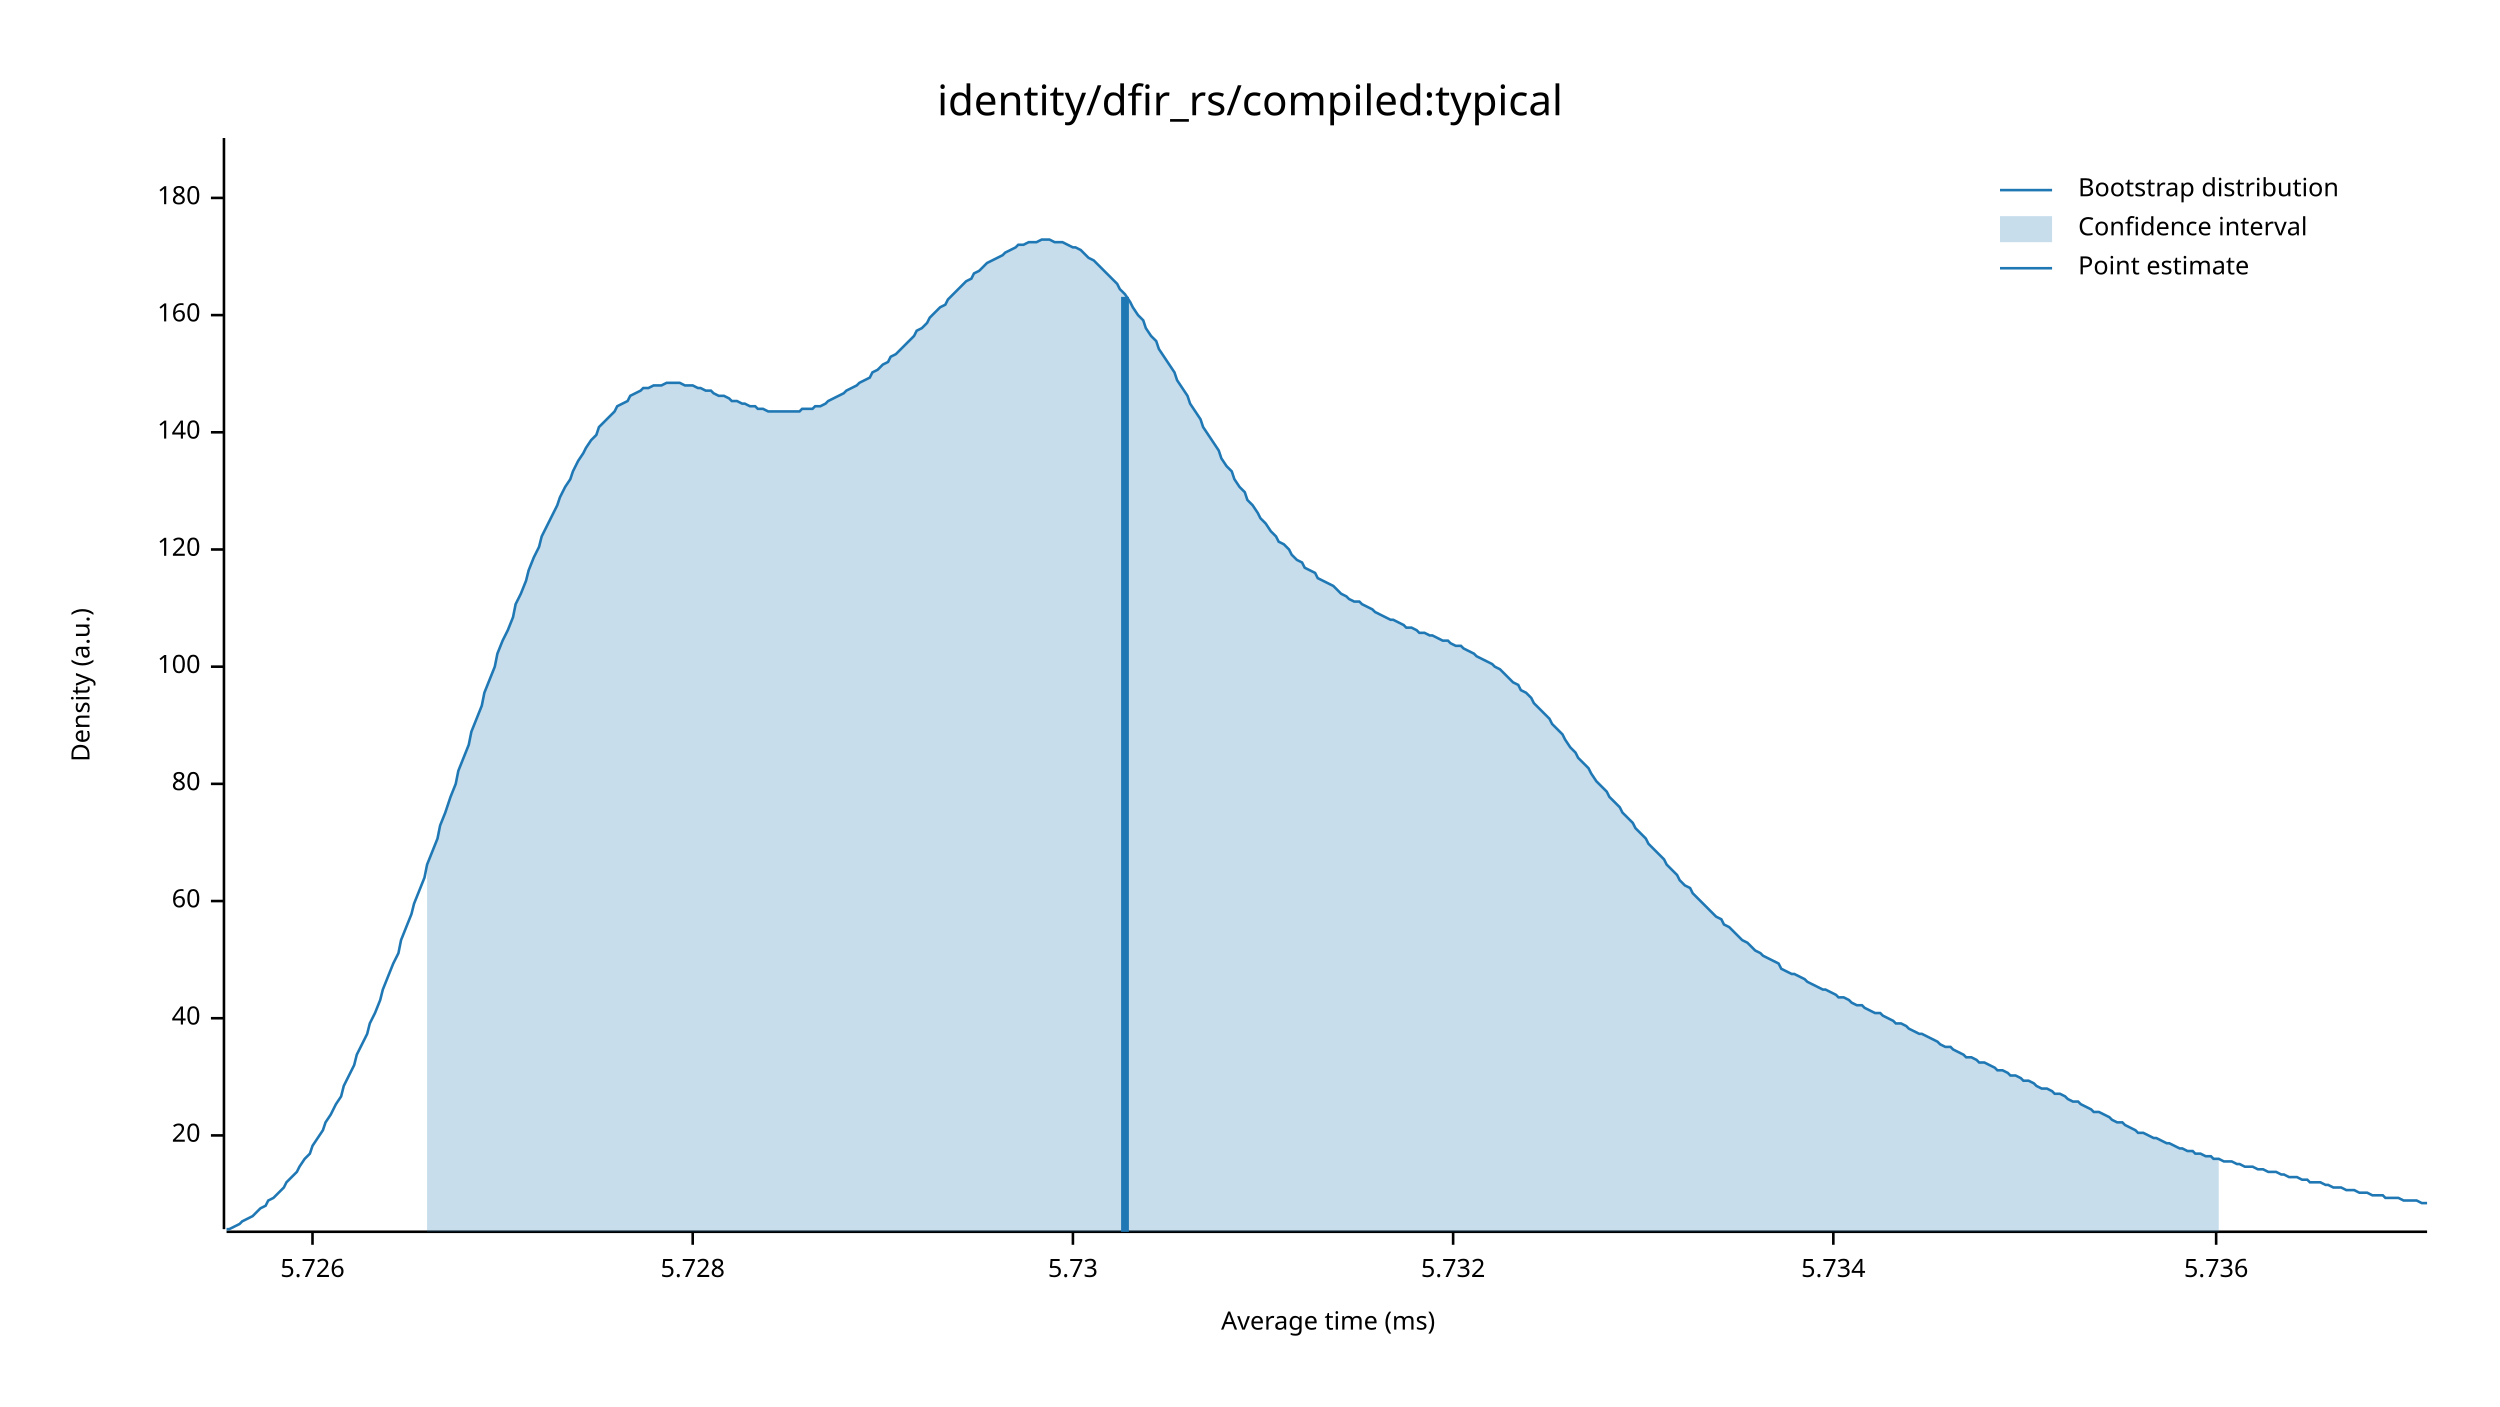
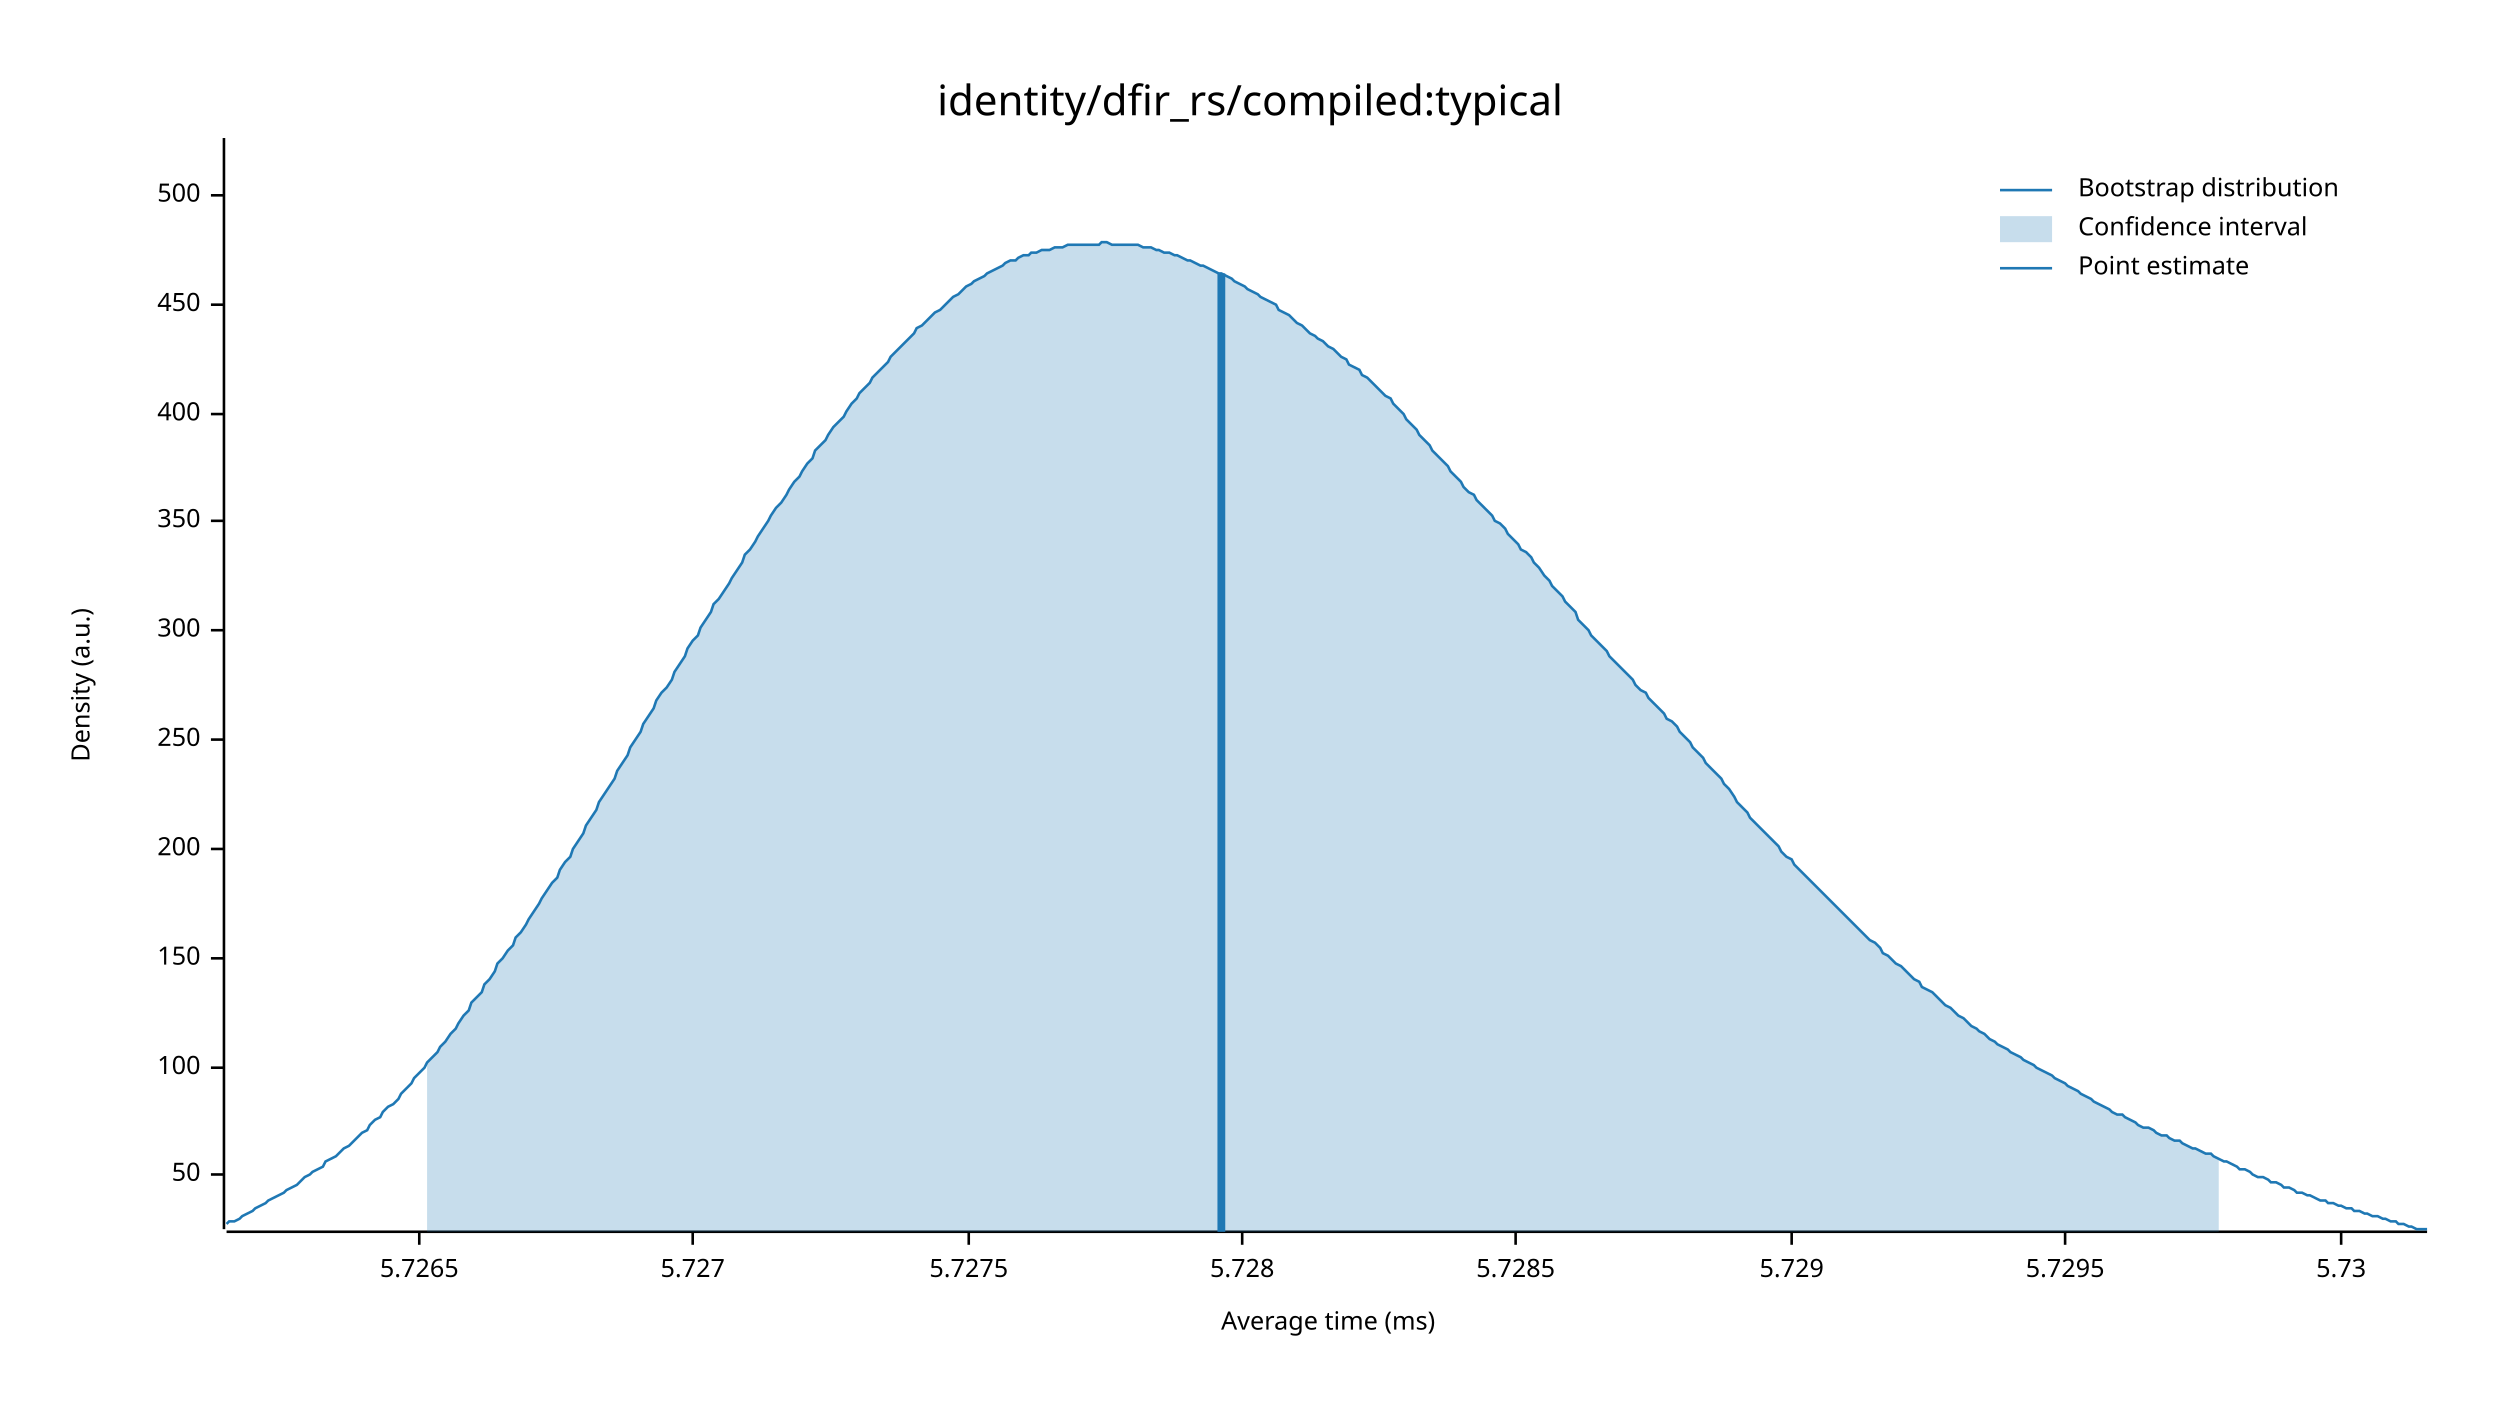
<svg xmlns="http://www.w3.org/2000/svg" width="960" height="540" viewBox="0 0 960 540">
  <text x="480" y="32" dy="0.76em" text-anchor="middle" font-family="sans-serif" font-size="16.129" opacity="1" fill="#000000">
identity/dfir_rs/compiled:typical
</text>
  <text x="27" y="263" dy="0.76em" text-anchor="middle" font-family="sans-serif" font-size="9.677" opacity="1" fill="#000000" transform="rotate(270, 27, 263)">
Density (a.u.)
</text>
  <text x="510" y="513" dy="-0.5ex" text-anchor="middle" font-family="sans-serif" font-size="9.677" opacity="1" fill="#000000">
Average time (ms)
</text>
  <polyline fill="none" opacity="1" stroke="#000000" stroke-width="1" points="86,53 86,472 " />
-   <text x="77" y="436" dy="0.5ex" text-anchor="end" font-family="sans-serif" font-size="9.677" opacity="1" fill="#000000">
- 20
+   <text x="77" y="451" dy="0.5ex" text-anchor="end" font-family="sans-serif" font-size="9.677" opacity="1" fill="#000000">
+ 50
</text>
-   <polyline fill="none" opacity="1" stroke="#000000" stroke-width="1" points="81,436 86,436 " />
-   <text x="77" y="391" dy="0.5ex" text-anchor="end" font-family="sans-serif" font-size="9.677" opacity="1" fill="#000000">
- 40
- </text>
-   <polyline fill="none" opacity="1" stroke="#000000" stroke-width="1" points="81,391 86,391 " />
-   <text x="77" y="346" dy="0.5ex" text-anchor="end" font-family="sans-serif" font-size="9.677" opacity="1" fill="#000000">
- 60
- </text>
-   <polyline fill="none" opacity="1" stroke="#000000" stroke-width="1" points="81,346 86,346 " />
-   <text x="77" y="301" dy="0.5ex" text-anchor="end" font-family="sans-serif" font-size="9.677" opacity="1" fill="#000000">
- 80
- </text>
-   <polyline fill="none" opacity="1" stroke="#000000" stroke-width="1" points="81,301 86,301 " />
-   <text x="77" y="256" dy="0.5ex" text-anchor="end" font-family="sans-serif" font-size="9.677" opacity="1" fill="#000000">
+   <polyline fill="none" opacity="1" stroke="#000000" stroke-width="1" points="81,451 86,451 " />
+   <text x="77" y="410" dy="0.5ex" text-anchor="end" font-family="sans-serif" font-size="9.677" opacity="1" fill="#000000">
100
</text>
-   <polyline fill="none" opacity="1" stroke="#000000" stroke-width="1" points="81,256 86,256 " />
-   <text x="77" y="211" dy="0.5ex" text-anchor="end" font-family="sans-serif" font-size="9.677" opacity="1" fill="#000000">
- 120
+   <polyline fill="none" opacity="1" stroke="#000000" stroke-width="1" points="81,410 86,410 " />
+   <text x="77" y="368" dy="0.5ex" text-anchor="end" font-family="sans-serif" font-size="9.677" opacity="1" fill="#000000">
+ 150
</text>
-   <polyline fill="none" opacity="1" stroke="#000000" stroke-width="1" points="81,211 86,211 " />
-   <text x="77" y="166" dy="0.5ex" text-anchor="end" font-family="sans-serif" font-size="9.677" opacity="1" fill="#000000">
- 140
+   <polyline fill="none" opacity="1" stroke="#000000" stroke-width="1" points="81,368 86,368 " />
+   <text x="77" y="326" dy="0.5ex" text-anchor="end" font-family="sans-serif" font-size="9.677" opacity="1" fill="#000000">
+ 200
</text>
-   <polyline fill="none" opacity="1" stroke="#000000" stroke-width="1" points="81,166 86,166 " />
-   <text x="77" y="121" dy="0.5ex" text-anchor="end" font-family="sans-serif" font-size="9.677" opacity="1" fill="#000000">
- 160
+   <polyline fill="none" opacity="1" stroke="#000000" stroke-width="1" points="81,326 86,326 " />
+   <text x="77" y="284" dy="0.5ex" text-anchor="end" font-family="sans-serif" font-size="9.677" opacity="1" fill="#000000">
+ 250
</text>
-   <polyline fill="none" opacity="1" stroke="#000000" stroke-width="1" points="81,121 86,121 " />
-   <text x="77" y="76" dy="0.5ex" text-anchor="end" font-family="sans-serif" font-size="9.677" opacity="1" fill="#000000">
- 180
+   <polyline fill="none" opacity="1" stroke="#000000" stroke-width="1" points="81,284 86,284 " />
+   <text x="77" y="242" dy="0.5ex" text-anchor="end" font-family="sans-serif" font-size="9.677" opacity="1" fill="#000000">
+ 300
</text>
-   <polyline fill="none" opacity="1" stroke="#000000" stroke-width="1" points="81,76 86,76 " />
+   <polyline fill="none" opacity="1" stroke="#000000" stroke-width="1" points="81,242 86,242 " />
+   <text x="77" y="200" dy="0.5ex" text-anchor="end" font-family="sans-serif" font-size="9.677" opacity="1" fill="#000000">
+ 350
+ </text>
+   <polyline fill="none" opacity="1" stroke="#000000" stroke-width="1" points="81,200 86,200 " />
+   <text x="77" y="159" dy="0.5ex" text-anchor="end" font-family="sans-serif" font-size="9.677" opacity="1" fill="#000000">
+ 400
+ </text>
+   <polyline fill="none" opacity="1" stroke="#000000" stroke-width="1" points="81,159 86,159 " />
+   <text x="77" y="117" dy="0.5ex" text-anchor="end" font-family="sans-serif" font-size="9.677" opacity="1" fill="#000000">
+ 450
+ </text>
+   <polyline fill="none" opacity="1" stroke="#000000" stroke-width="1" points="81,117 86,117 " />
+   <text x="77" y="75" dy="0.5ex" text-anchor="end" font-family="sans-serif" font-size="9.677" opacity="1" fill="#000000">
+ 500
+ </text>
+   <polyline fill="none" opacity="1" stroke="#000000" stroke-width="1" points="81,75 86,75 " />
  <polyline fill="none" opacity="1" stroke="#000000" stroke-width="1" points="87,473 932,473 " />
-   <text x="120" y="483" dy="0.76em" text-anchor="middle" font-family="sans-serif" font-size="9.677" opacity="1" fill="#000000">
- 5.726
+   <text x="161" y="483" dy="0.76em" text-anchor="middle" font-family="sans-serif" font-size="9.677" opacity="1" fill="#000000">
+ 5.7265
</text>
-   <polyline fill="none" opacity="1" stroke="#000000" stroke-width="1" points="120,473 120,478 " />
+   <polyline fill="none" opacity="1" stroke="#000000" stroke-width="1" points="161,473 161,478 " />
  <text x="266" y="483" dy="0.76em" text-anchor="middle" font-family="sans-serif" font-size="9.677" opacity="1" fill="#000000">
+ 5.727
+ </text>
+   <polyline fill="none" opacity="1" stroke="#000000" stroke-width="1" points="266,473 266,478 " />
+   <text x="372" y="483" dy="0.76em" text-anchor="middle" font-family="sans-serif" font-size="9.677" opacity="1" fill="#000000">
+ 5.7275
+ </text>
+   <polyline fill="none" opacity="1" stroke="#000000" stroke-width="1" points="372,473 372,478 " />
+   <text x="477" y="483" dy="0.76em" text-anchor="middle" font-family="sans-serif" font-size="9.677" opacity="1" fill="#000000">
5.728
</text>
-   <polyline fill="none" opacity="1" stroke="#000000" stroke-width="1" points="266,473 266,478 " />
-   <text x="412" y="483" dy="0.76em" text-anchor="middle" font-family="sans-serif" font-size="9.677" opacity="1" fill="#000000">
+   <polyline fill="none" opacity="1" stroke="#000000" stroke-width="1" points="477,473 477,478 " />
+   <text x="582" y="483" dy="0.76em" text-anchor="middle" font-family="sans-serif" font-size="9.677" opacity="1" fill="#000000">
+ 5.7285
+ </text>
+   <polyline fill="none" opacity="1" stroke="#000000" stroke-width="1" points="582,473 582,478 " />
+   <text x="688" y="483" dy="0.76em" text-anchor="middle" font-family="sans-serif" font-size="9.677" opacity="1" fill="#000000">
+ 5.729
+ </text>
+   <polyline fill="none" opacity="1" stroke="#000000" stroke-width="1" points="688,473 688,478 " />
+   <text x="793" y="483" dy="0.76em" text-anchor="middle" font-family="sans-serif" font-size="9.677" opacity="1" fill="#000000">
+ 5.7295
+ </text>
+   <polyline fill="none" opacity="1" stroke="#000000" stroke-width="1" points="793,473 793,478 " />
+   <text x="899" y="483" dy="0.76em" text-anchor="middle" font-family="sans-serif" font-size="9.677" opacity="1" fill="#000000">
5.73
</text>
-   <polyline fill="none" opacity="1" stroke="#000000" stroke-width="1" points="412,473 412,478 " />
-   <text x="558" y="483" dy="0.76em" text-anchor="middle" font-family="sans-serif" font-size="9.677" opacity="1" fill="#000000">
- 5.732
- </text>
-   <polyline fill="none" opacity="1" stroke="#000000" stroke-width="1" points="558,473 558,478 " />
-   <text x="704" y="483" dy="0.76em" text-anchor="middle" font-family="sans-serif" font-size="9.677" opacity="1" fill="#000000">
- 5.734
- </text>
-   <polyline fill="none" opacity="1" stroke="#000000" stroke-width="1" points="704,473 704,478 " />
-   <text x="851" y="483" dy="0.76em" text-anchor="middle" font-family="sans-serif" font-size="9.677" opacity="1" fill="#000000">
- 5.736
- </text>
-   <polyline fill="none" opacity="1" stroke="#000000" stroke-width="1" points="851,473 851,478 " />
-   <polyline fill="none" opacity="1" stroke="#1F78B4" stroke-width="1" points="87,472 88,472 90,471 92,470 93,469 95,468 97,467 98,466 100,464 102,463 103,461 105,460 107,458 109,456 110,454 112,452 114,450 115,448 117,445 119,443 120,440 122,437 124,434 125,431 127,428 129,424 131,421 132,417 134,413 136,409 137,405 139,401 141,397 142,393 144,389 146,384 147,380 149,375 151,370 153,366 154,361 156,356 158,351 159,347 161,342 163,337 164,332 166,327 168,322 169,317 171,312 173,306 175,301 176,296 178,291 180,286 181,281 183,276 185,271 186,266 188,261 190,256 191,251 193,246 195,242 197,237 198,232 200,228 202,223 203,219 205,214 207,210 208,206 210,202 212,198 214,194 215,191 217,187 219,184 220,181 222,177 224,174 225,172 227,169 229,167 230,164 232,162 234,160 236,158 237,156 239,155 241,154 242,152 244,151 246,150 247,149 249,149 251,148 252,148 254,148 256,147 258,147 259,147 261,147 263,148 264,148 266,148 268,149 269,149 271,150 273,150 274,151 276,152 278,152 280,153 281,154 283,154 285,155 286,155 288,156 290,156 291,157 293,157 295,158 296,158 298,158 300,158 302,158 303,158 305,158 307,158 308,157 310,157 312,157 313,156 315,156 317,155 318,154 320,153 322,152 324,151 325,150 327,149 329,148 330,147 332,146 334,145 335,143 337,142 339,140 341,139 342,137 344,136 346,134 347,133 349,131 351,129 352,127 354,126 356,124 357,122 359,120 361,118 363,117 364,115 366,113 368,111 369,110 371,108 373,107 374,105 376,104 378,102 379,101 381,100 383,99 385,98 386,97 388,96 390,95 391,94 393,94 395,93 396,93 398,93 400,92 401,92 403,92 405,93 407,93 408,93 410,94 412,95 413,95 415,96 417,98 418,99 420,100 422,102 423,103 425,105 427,107 429,109 430,111 432,113 434,116 435,118 437,121 439,123 440,126 442,129 444,131 445,134 447,137 449,140 451,143 452,146 454,149 456,152 457,155 459,158 461,161 462,164 464,167 466,170 468,173 469,176 471,179 473,181 474,184 476,187 478,189 479,192 481,194 483,197 484,199 486,201 488,204 490,206 491,208 493,209 495,211 496,213 498,215 500,216 501,218 503,219 505,220 506,222 508,223 510,224 512,225 513,226 515,228 517,229 518,230 520,231 522,231 523,232 525,233 527,234 528,235 530,236 532,237 534,238 535,238 537,239 539,240 540,241 542,241 544,242 545,243 547,243 549,244 550,244 552,245 554,246 556,246 557,247 559,248 561,248 562,249 564,250 566,251 567,252 569,253 571,254 573,255 574,256 576,257 578,259 579,260 581,262 583,263 584,265 586,266 588,268 589,270 591,272 593,274 595,276 596,278 598,280 600,282 601,284 603,287 605,289 606,291 608,293 610,295 611,297 613,300 615,302 617,304 618,306 620,308 622,310 623,312 625,314 627,316 628,318 630,320 632,322 633,324 635,326 637,328 639,330 640,332 642,334 644,336 645,338 647,340 649,341 650,343 652,345 654,347 655,348 657,350 659,352 661,353 662,355 664,356 666,358 667,359 669,361 671,362 672,363 674,365 676,366 677,367 679,368 681,369 683,370 684,372 686,373 688,374 689,374 691,375 693,376 694,377 696,378 698,379 700,380 701,380 703,381 705,382 706,383 708,383 710,384 711,385 713,386 715,386 716,387 718,388 720,389 722,389 723,390 725,391 727,392 728,393 730,393 732,394 733,395 735,396 737,397 738,397 740,398 742,399 744,400 745,401 747,402 749,402 750,403 752,404 754,405 755,406 757,406 759,407 760,408 762,408 764,409 766,410 767,411 769,411 771,412 772,413 774,413 776,414 777,415 779,415 781,416 782,417 784,418 786,418 788,419 789,420 791,420 793,421 794,422 796,423 798,423 799,424 801,425 803,426 804,427 806,427 808,428 810,429 811,430 813,431 815,431 816,432 818,433 820,434 821,435 823,435 825,436 827,437 828,437 830,438 832,439 833,439 835,440 837,441 838,441 840,442 842,442 843,443 845,443 847,444 849,444 850,445 852,445 854,446 855,446 857,446 859,447 860,447 862,448 864,448 865,448 867,449 869,449 871,450 872,450 874,450 876,451 877,451 879,452 881,452 882,452 884,453 886,453 887,454 889,454 891,454 893,455 894,455 896,456 898,456 899,456 901,457 903,457 904,457 906,458 908,458 909,458 911,459 913,459 915,459 916,460 918,460 920,460 921,460 923,461 925,461 926,461 928,461 930,462 932,462 " />
-   <polygon opacity="0.25" fill="#1F78B4" points="164,332 166,327 168,322 169,317 171,312 173,306 175,301 176,296 178,291 180,286 181,281 183,276 185,271 186,266 188,261 190,256 191,251 193,246 195,242 197,237 198,232 200,228 202,223 203,219 205,214 207,210 208,206 210,202 212,198 214,194 215,191 217,187 219,184 220,181 222,177 224,174 225,172 227,169 229,167 230,164 232,162 234,160 236,158 237,156 239,155 241,154 242,152 244,151 246,150 247,149 249,149 251,148 252,148 254,148 256,147 258,147 259,147 261,147 263,148 264,148 266,148 268,149 269,149 271,150 273,150 274,151 276,152 278,152 280,153 281,154 283,154 285,155 286,155 288,156 290,156 291,157 293,157 295,158 296,158 298,158 300,158 302,158 303,158 305,158 307,158 308,157 310,157 312,157 313,156 315,156 317,155 318,154 320,153 322,152 324,151 325,150 327,149 329,148 330,147 332,146 334,145 335,143 337,142 339,140 341,139 342,137 344,136 346,134 347,133 349,131 351,129 352,127 354,126 356,124 357,122 359,120 361,118 363,117 364,115 366,113 368,111 369,110 371,108 373,107 374,105 376,104 378,102 379,101 381,100 383,99 385,98 386,97 388,96 390,95 391,94 393,94 395,93 396,93 398,93 400,92 401,92 403,92 405,93 407,93 408,93 410,94 412,95 413,95 415,96 417,98 418,99 420,100 422,102 423,103 425,105 427,107 429,109 430,111 432,113 434,116 435,118 437,121 439,123 440,126 442,129 444,131 445,134 447,137 449,140 451,143 452,146 454,149 456,152 457,155 459,158 461,161 462,164 464,167 466,170 468,173 469,176 471,179 473,181 474,184 476,187 478,189 479,192 481,194 483,197 484,199 486,201 488,204 490,206 491,208 493,209 495,211 496,213 498,215 500,216 501,218 503,219 505,220 506,222 508,223 510,224 512,225 513,226 515,228 517,229 518,230 520,231 522,231 523,232 525,233 527,234 528,235 530,236 532,237 534,238 535,238 537,239 539,240 540,241 542,241 544,242 545,243 547,243 549,244 550,244 552,245 554,246 556,246 557,247 559,248 561,248 562,249 564,250 566,251 567,252 569,253 571,254 573,255 574,256 576,257 578,259 579,260 581,262 583,263 584,265 586,266 588,268 589,270 591,272 593,274 595,276 596,278 598,280 600,282 601,284 603,287 605,289 606,291 608,293 610,295 611,297 613,300 615,302 617,304 618,306 620,308 622,310 623,312 625,314 627,316 628,318 630,320 632,322 633,324 635,326 637,328 639,330 640,332 642,334 644,336 645,338 647,340 649,341 650,343 652,345 654,347 655,348 657,350 659,352 661,353 662,355 664,356 666,358 667,359 669,361 671,362 672,363 674,365 676,366 677,367 679,368 681,369 683,370 684,372 686,373 688,374 689,374 691,375 693,376 694,377 696,378 698,379 700,380 701,380 703,381 705,382 706,383 708,383 710,384 711,385 713,386 715,386 716,387 718,388 720,389 722,389 723,390 725,391 727,392 728,393 730,393 732,394 733,395 735,396 737,397 738,397 740,398 742,399 744,400 745,401 747,402 749,402 750,403 752,404 754,405 755,406 757,406 759,407 760,408 762,408 764,409 766,410 767,411 769,411 771,412 772,413 774,413 776,414 777,415 779,415 781,416 782,417 784,418 786,418 788,419 789,420 791,420 793,421 794,422 796,423 798,423 799,424 801,425 803,426 804,427 806,427 808,428 810,429 811,430 813,431 815,431 816,432 818,433 820,434 821,435 823,435 825,436 827,437 828,437 830,438 832,439 833,439 835,440 837,441 838,441 840,442 842,442 843,443 845,443 847,444 849,444 850,445 852,445 852,473 164,473 " />
-   <polyline fill="none" opacity="1" stroke="#1F78B4" stroke-width="3" points="432,473 432,114 " />
+   <polyline fill="none" opacity="1" stroke="#000000" stroke-width="1" points="899,473 899,478 " />
+   <polyline fill="none" opacity="1" stroke="#1F78B4" stroke-width="1" points="87,470 88,469 90,469 92,468 93,467 95,466 97,465 98,464 100,463 102,462 103,461 105,460 107,459 109,458 110,457 112,456 114,455 115,454 117,452 119,451 120,450 122,449 124,448 125,446 127,445 129,444 131,442 132,441 134,440 136,438 137,437 139,435 141,434 142,432 144,430 146,429 147,427 149,425 151,424 153,422 154,420 156,418 158,416 159,414 161,412 163,410 164,408 166,406 168,404 169,402 171,400 173,397 175,395 176,393 178,390 180,388 181,385 183,383 185,381 186,378 188,376 190,373 191,370 193,368 195,365 197,363 198,360 200,358 202,355 203,353 205,350 207,347 208,345 210,342 212,339 214,337 215,334 217,331 219,329 220,326 222,323 224,320 225,317 227,314 229,311 230,308 232,305 234,302 236,299 237,296 239,293 241,290 242,287 244,284 246,281 247,278 249,275 251,272 252,269 254,266 256,264 258,261 259,258 261,255 263,252 264,249 266,246 268,244 269,241 271,238 273,235 274,232 276,230 278,227 280,224 281,222 283,219 285,216 286,213 288,211 290,208 291,206 293,203 295,200 296,198 298,195 300,193 302,190 303,188 305,185 307,183 308,181 310,178 312,176 313,173 315,171 317,169 318,167 320,164 322,162 324,160 325,158 327,155 329,153 330,151 332,149 334,147 335,145 337,143 339,141 341,139 342,137 344,135 346,133 347,132 349,130 351,128 352,126 354,125 356,123 357,122 359,120 361,119 363,117 364,116 366,114 368,113 369,112 371,110 373,109 374,108 376,107 378,106 379,105 381,104 383,103 385,102 386,101 388,100 390,100 391,99 393,98 395,98 396,97 398,97 400,96 401,96 403,96 405,95 407,95 408,95 410,94 412,94 413,94 415,94 417,94 418,94 420,94 422,94 423,93 425,93 427,94 429,94 430,94 432,94 434,94 435,94 437,94 439,95 440,95 442,95 444,96 445,96 447,97 449,97 451,98 452,98 454,99 456,100 457,100 459,101 461,102 462,102 464,103 466,104 468,105 469,105 471,106 473,107 474,108 476,109 478,110 479,111 481,112 483,113 484,114 486,115 488,116 490,117 491,119 493,120 495,121 496,122 498,124 500,125 501,126 503,128 505,129 506,130 508,131 510,133 512,134 513,135 515,137 517,138 518,140 520,141 522,142 523,144 525,145 527,147 528,148 530,150 532,152 534,153 535,155 537,157 539,159 540,161 542,163 544,165 545,167 547,169 549,171 550,173 552,175 554,177 556,179 557,181 559,183 561,185 562,187 564,189 566,190 567,192 569,194 571,196 573,198 574,200 576,201 578,203 579,205 581,207 583,209 584,211 586,212 588,214 589,216 591,218 593,221 595,223 596,225 598,227 600,229 601,231 603,233 605,235 606,238 608,240 610,242 611,244 613,246 615,248 617,250 618,252 620,254 622,256 623,257 625,259 627,261 628,263 630,265 632,266 633,268 635,270 637,272 639,274 640,276 642,277 644,279 645,281 647,283 649,285 650,287 652,289 654,291 655,293 657,295 659,297 661,299 662,301 664,303 666,306 667,308 669,310 671,312 672,314 674,316 676,318 677,319 679,321 681,323 683,325 684,327 686,329 688,330 689,332 691,334 693,336 694,337 696,339 698,341 700,343 701,344 703,346 705,348 706,349 708,351 710,353 711,354 713,356 715,358 716,359 718,361 720,362 722,364 723,366 725,367 727,369 728,370 730,371 732,373 733,374 735,376 737,377 738,379 740,380 742,381 744,383 745,384 747,386 749,387 750,388 752,390 754,391 755,392 757,394 759,395 760,396 762,397 764,399 766,400 767,401 769,402 771,403 772,404 774,405 776,406 777,407 779,408 781,409 782,410 784,411 786,412 788,413 789,414 791,415 793,416 794,417 796,418 798,419 799,420 801,421 803,422 804,423 806,424 808,425 810,426 811,427 813,428 815,428 816,429 818,430 820,431 821,432 823,433 825,433 827,434 828,435 830,436 832,436 833,437 835,438 837,438 838,439 840,440 842,441 843,441 845,442 847,443 849,443 850,444 852,445 854,446 855,446 857,447 859,448 860,449 862,449 864,450 865,451 867,452 869,452 871,453 872,454 874,454 876,455 877,456 879,456 881,457 882,458 884,458 886,459 887,459 889,460 891,461 893,461 894,462 896,462 898,463 899,463 901,464 903,464 904,465 906,465 908,466 909,466 911,467 913,467 915,468 916,468 918,469 920,469 921,470 923,470 925,471 926,471 928,472 930,472 932,472 " />
+   <polygon opacity="0.25" fill="#1F78B4" points="164,408 166,406 168,404 169,402 171,400 173,397 175,395 176,393 178,390 180,388 181,385 183,383 185,381 186,378 188,376 190,373 191,370 193,368 195,365 197,363 198,360 200,358 202,355 203,353 205,350 207,347 208,345 210,342 212,339 214,337 215,334 217,331 219,329 220,326 222,323 224,320 225,317 227,314 229,311 230,308 232,305 234,302 236,299 237,296 239,293 241,290 242,287 244,284 246,281 247,278 249,275 251,272 252,269 254,266 256,264 258,261 259,258 261,255 263,252 264,249 266,246 268,244 269,241 271,238 273,235 274,232 276,230 278,227 280,224 281,222 283,219 285,216 286,213 288,211 290,208 291,206 293,203 295,200 296,198 298,195 300,193 302,190 303,188 305,185 307,183 308,181 310,178 312,176 313,173 315,171 317,169 318,167 320,164 322,162 324,160 325,158 327,155 329,153 330,151 332,149 334,147 335,145 337,143 339,141 341,139 342,137 344,135 346,133 347,132 349,130 351,128 352,126 354,125 356,123 357,122 359,120 361,119 363,117 364,116 366,114 368,113 369,112 371,110 373,109 374,108 376,107 378,106 379,105 381,104 383,103 385,102 386,101 388,100 390,100 391,99 393,98 395,98 396,97 398,97 400,96 401,96 403,96 405,95 407,95 408,95 410,94 412,94 413,94 415,94 417,94 418,94 420,94 422,94 423,93 425,93 427,94 429,94 430,94 432,94 434,94 435,94 437,94 439,95 440,95 442,95 444,96 445,96 447,97 449,97 451,98 452,98 454,99 456,100 457,100 459,101 461,102 462,102 464,103 466,104 468,105 469,105 471,106 473,107 474,108 476,109 478,110 479,111 481,112 483,113 484,114 486,115 488,116 490,117 491,119 493,120 495,121 496,122 498,124 500,125 501,126 503,128 505,129 506,130 508,131 510,133 512,134 513,135 515,137 517,138 518,140 520,141 522,142 523,144 525,145 527,147 528,148 530,150 532,152 534,153 535,155 537,157 539,159 540,161 542,163 544,165 545,167 547,169 549,171 550,173 552,175 554,177 556,179 557,181 559,183 561,185 562,187 564,189 566,190 567,192 569,194 571,196 573,198 574,200 576,201 578,203 579,205 581,207 583,209 584,211 586,212 588,214 589,216 591,218 593,221 595,223 596,225 598,227 600,229 601,231 603,233 605,235 606,238 608,240 610,242 611,244 613,246 615,248 617,250 618,252 620,254 622,256 623,257 625,259 627,261 628,263 630,265 632,266 633,268 635,270 637,272 639,274 640,276 642,277 644,279 645,281 647,283 649,285 650,287 652,289 654,291 655,293 657,295 659,297 661,299 662,301 664,303 666,306 667,308 669,310 671,312 672,314 674,316 676,318 677,319 679,321 681,323 683,325 684,327 686,329 688,330 689,332 691,334 693,336 694,337 696,339 698,341 700,343 701,344 703,346 705,348 706,349 708,351 710,353 711,354 713,356 715,358 716,359 718,361 720,362 722,364 723,366 725,367 727,369 728,370 730,371 732,373 733,374 735,376 737,377 738,379 740,380 742,381 744,383 745,384 747,386 749,387 750,388 752,390 754,391 755,392 757,394 759,395 760,396 762,397 764,399 766,400 767,401 769,402 771,403 772,404 774,405 776,406 777,407 779,408 781,409 782,410 784,411 786,412 788,413 789,414 791,415 793,416 794,417 796,418 798,419 799,420 801,421 803,422 804,423 806,424 808,425 810,426 811,427 813,428 815,428 816,429 818,430 820,431 821,432 823,433 825,433 827,434 828,435 830,436 832,436 833,437 835,438 837,438 838,439 840,440 842,441 843,441 845,442 847,443 849,443 850,444 852,445 852,473 164,473 " />
+   <polyline fill="none" opacity="1" stroke="#1F78B4" stroke-width="3" points="469,473 469,105 " />
  <text x="798" y="68" dy="0.76em" text-anchor="start" font-family="sans-serif" font-size="9.677" opacity="1" fill="#000000">
Bootstrap distribution
</text>
  <text x="798" y="83" dy="0.76em" text-anchor="start" font-family="sans-serif" font-size="9.677" opacity="1" fill="#000000">
Confidence interval
</text>
  <text x="798" y="98" dy="0.76em" text-anchor="start" font-family="sans-serif" font-size="9.677" opacity="1" fill="#000000">
Point estimate
</text>
  <polyline fill="none" opacity="1" stroke="#1F78B4" stroke-width="1" points="768,73 788,73 " />
  <rect x="768" y="83" width="20" height="10" opacity="0.25" fill="#1F78B4" stroke="none" />
  <polyline fill="none" opacity="1" stroke="#1F78B4" stroke-width="1" points="768,103 788,103 " />
</svg>
